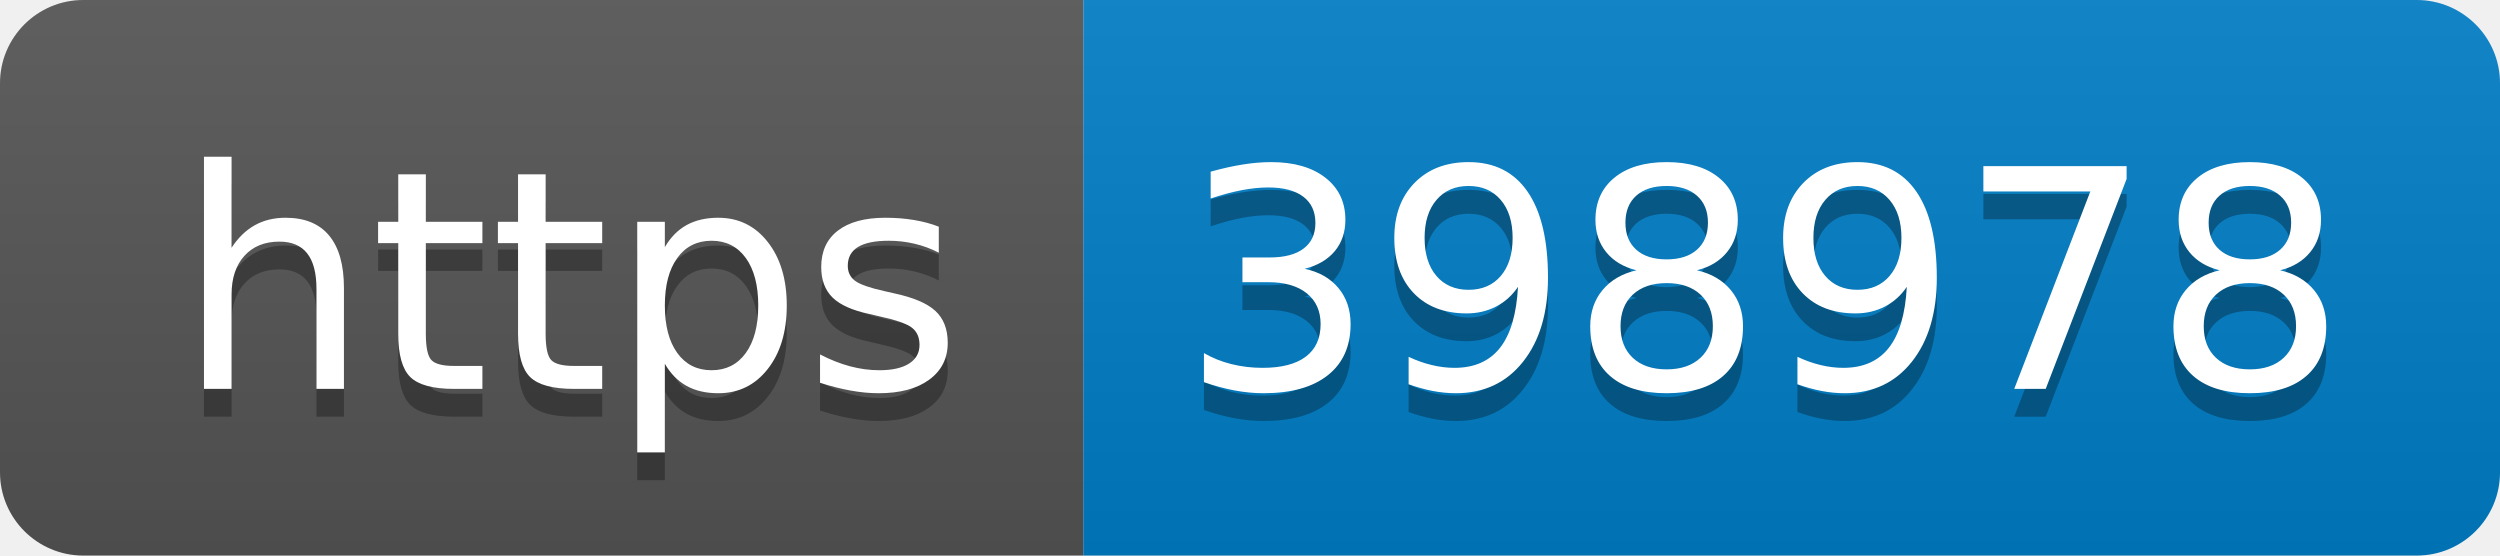
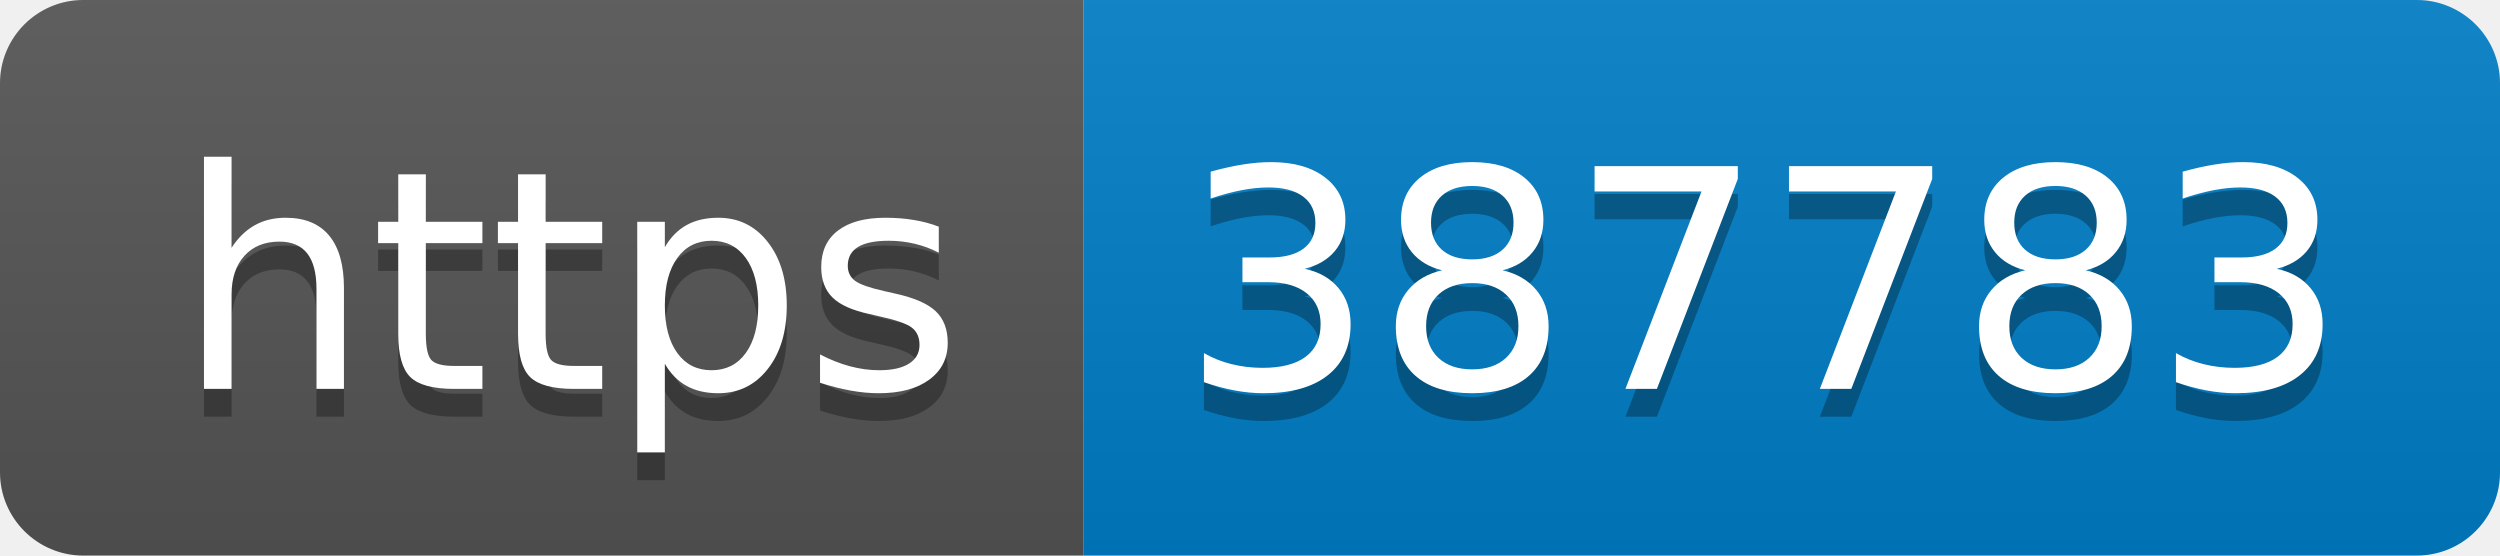
- <svg xmlns="http://www.w3.org/2000/svg" width="90" height="20" role="img" aria-label="https: 398978">
+ <svg xmlns="http://www.w3.org/2000/svg" width="90" height="20" role="img" aria-label="https: 387783">
  <linearGradient id="s" x2="0" y2="100%">
    <stop offset="0" stop-color="#bbb" stop-opacity=".1" />
    <stop offset="1" stop-opacity=".1" />
  </linearGradient>
  <clipPath id="r">
    <rect width="90" height="20" rx="3" fill="#fff" />
  </clipPath>
  <g clip-path="url(#r)">
    <rect width="39" height="20" fill="#555" />
    <rect x="39" width="51" height="20" fill="#007ec6" />
    <rect width="90" height="20" fill="url(#s)" />
  </g>
  <g fill="#fff" text-anchor="middle" font-family="Verdana,Geneva,DejaVu Sans,sans-serif" text-rendering="geometricPrecision" font-size="110">
    <text aria-hidden="true" x="205" y="150" fill="#010101" fill-opacity=".3" transform="scale(.1)" textLength="290">https</text>
    <text x="205" y="140" transform="scale(.1)" fill="#fff" textLength="290">https</text>
-     <text aria-hidden="true" x="635" y="150" fill="#010101" fill-opacity=".3" transform="scale(.1)" textLength="410">398978</text>
-     <text x="635" y="140" transform="scale(.1)" fill="#fff" textLength="410">398978</text>
+     <text aria-hidden="true" x="635" y="150" fill="#010101" fill-opacity=".3" transform="scale(.1)" textLength="410">387783</text>
+     <text x="635" y="140" transform="scale(.1)" fill="#fff" textLength="410">387783</text>
  </g>
</svg>
